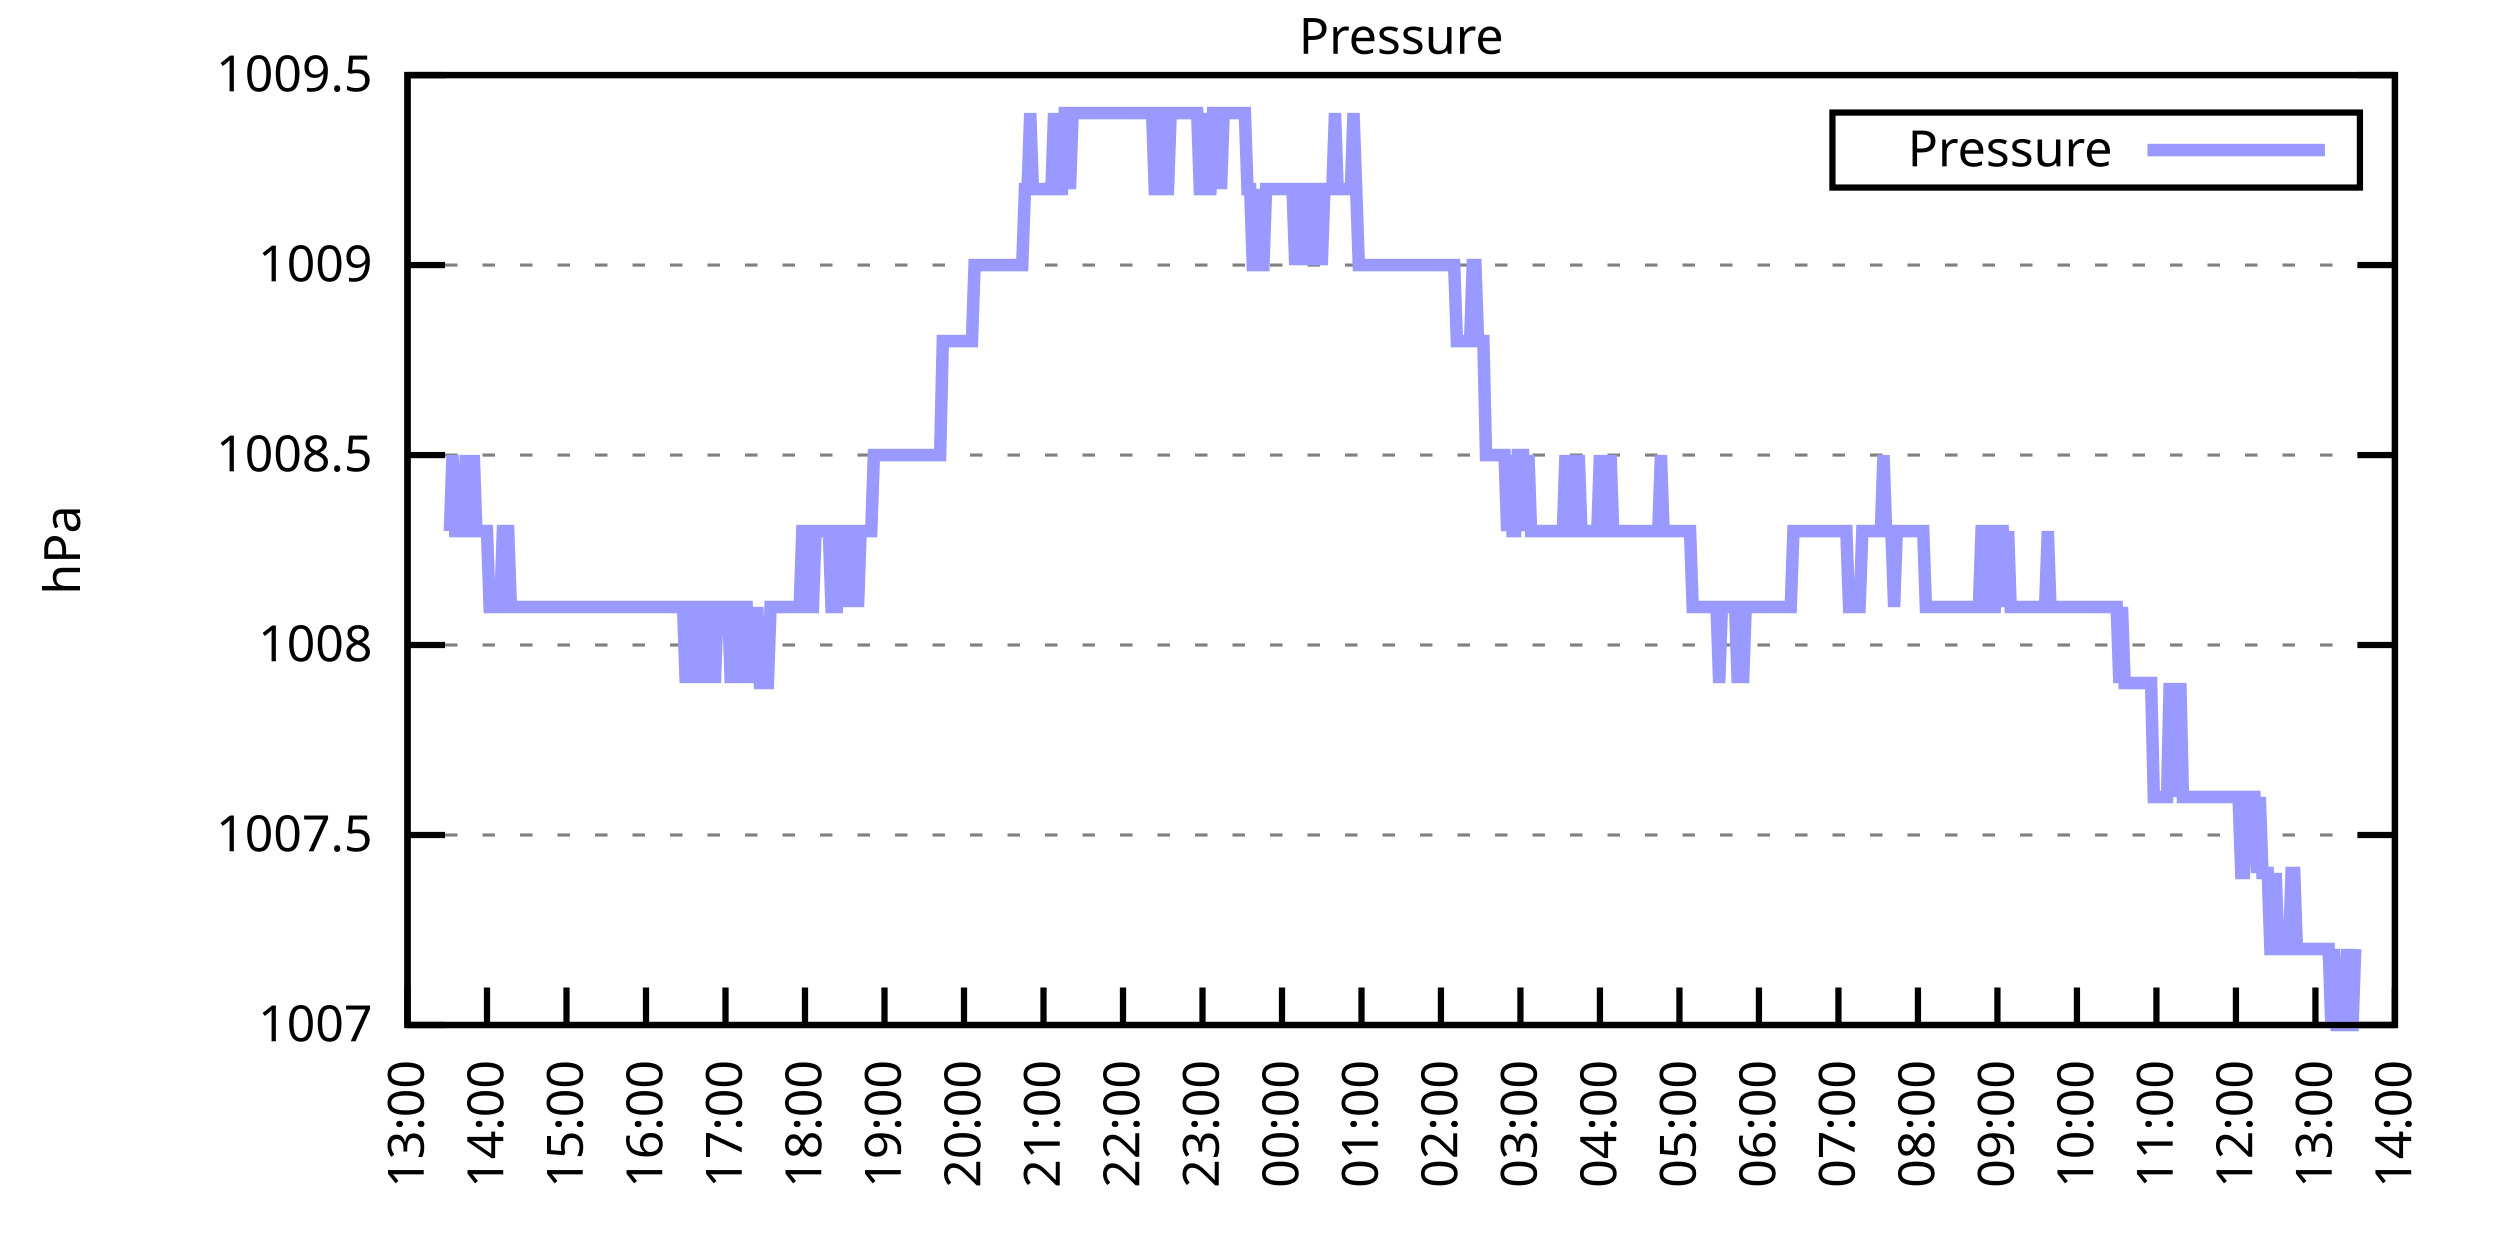
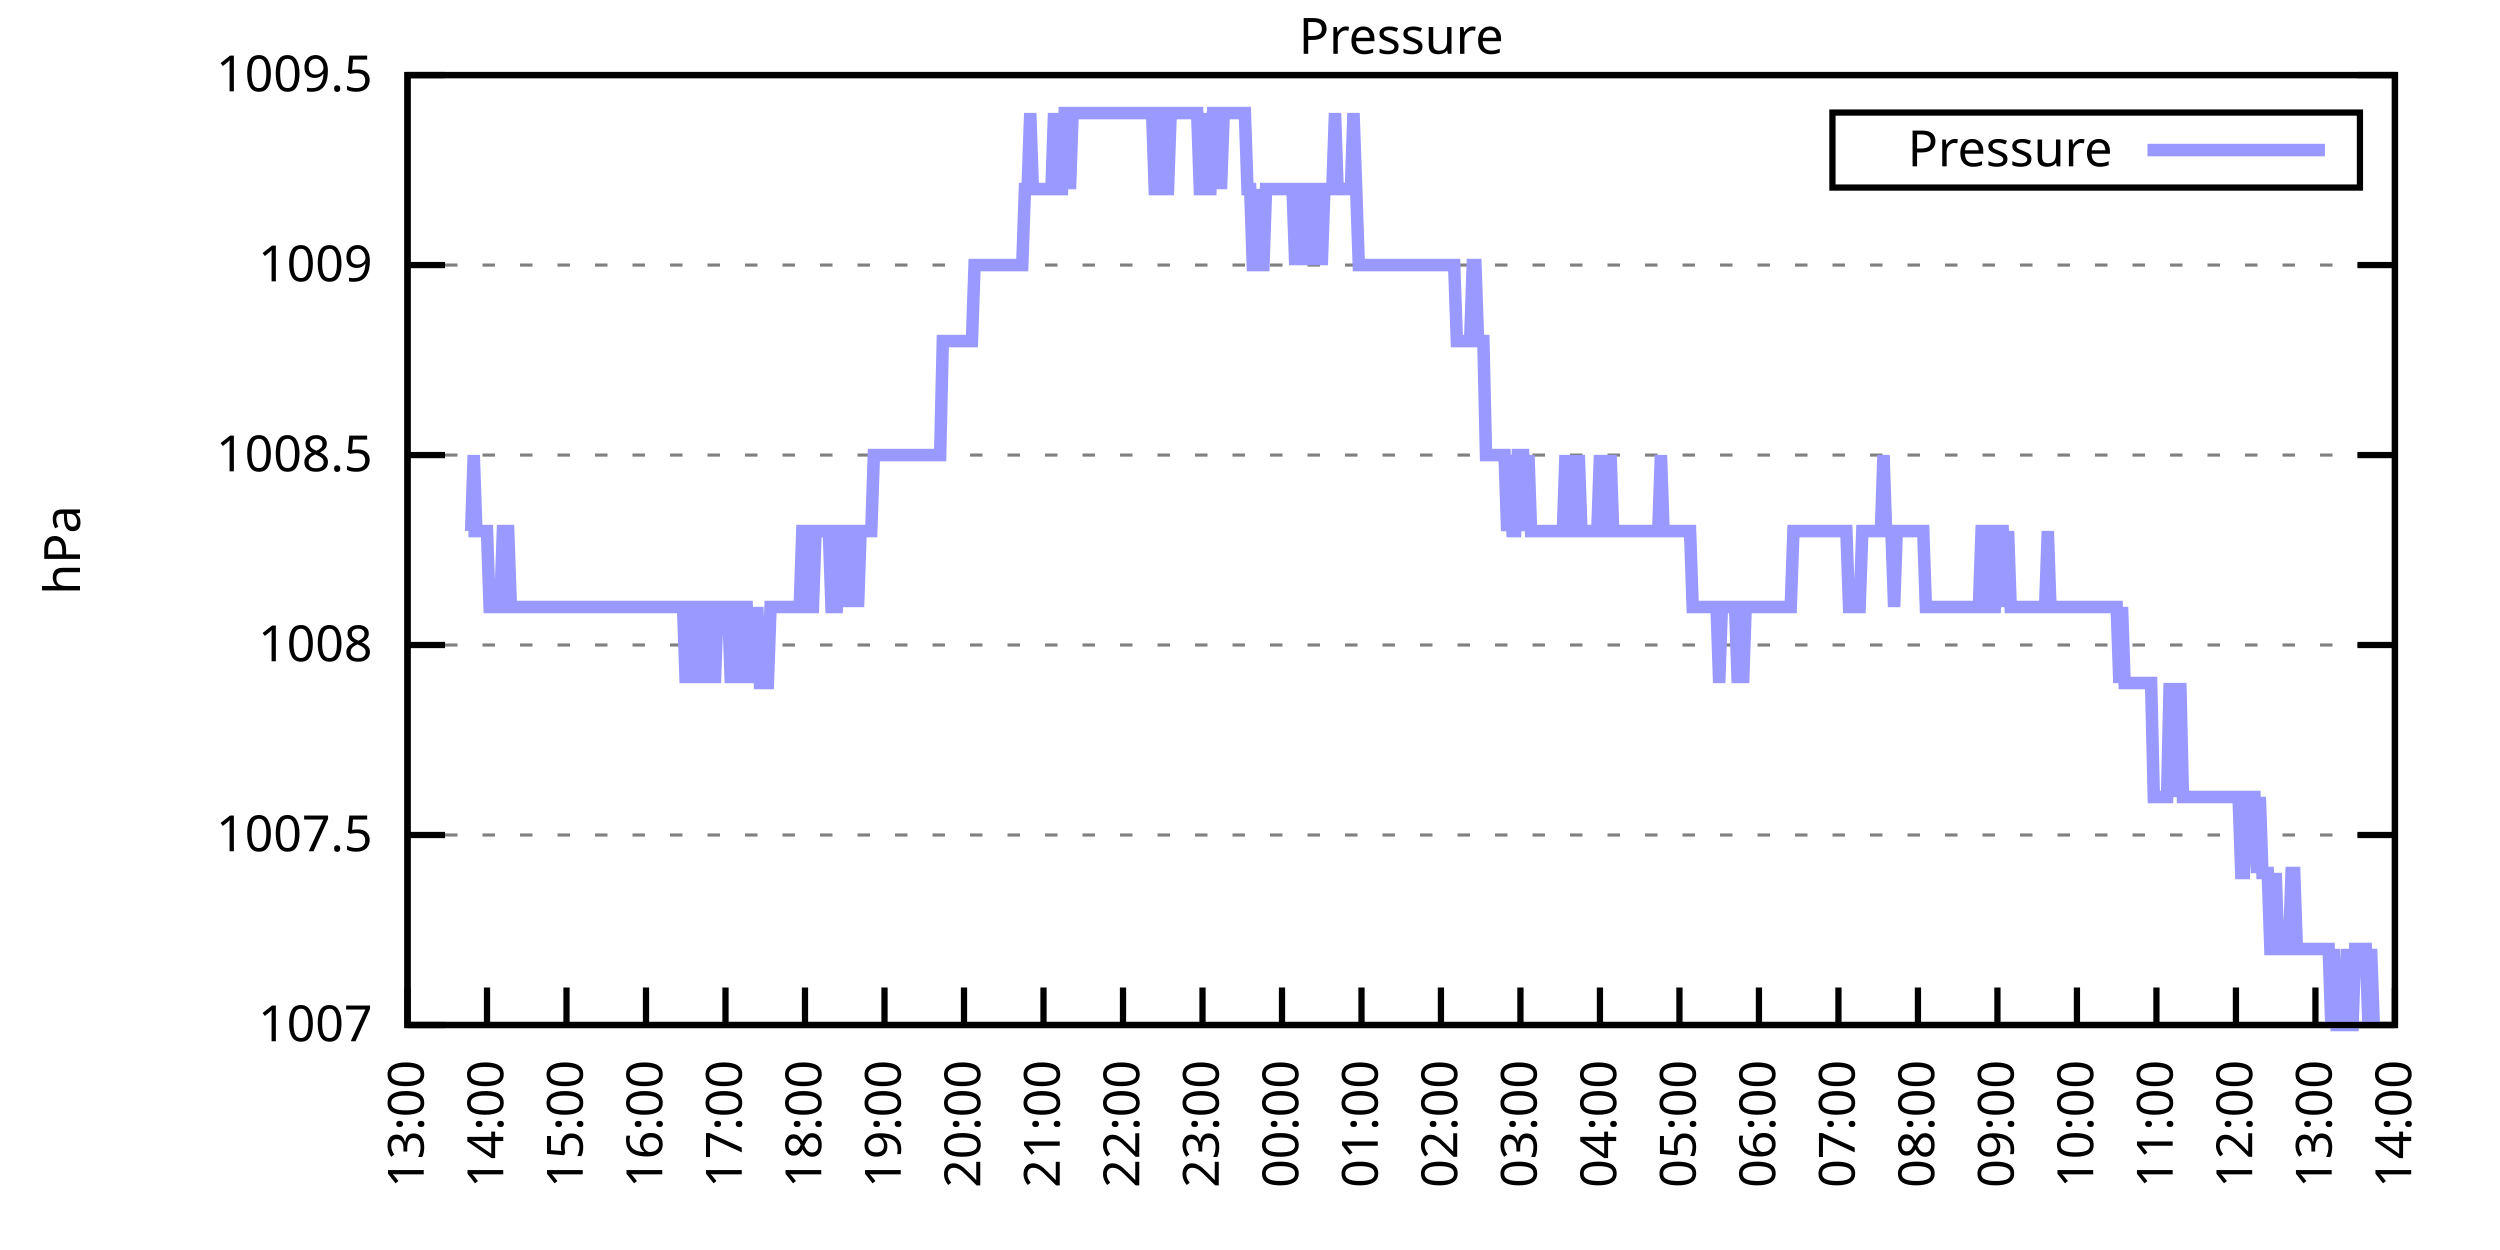
<svg xmlns="http://www.w3.org/2000/svg" xmlns:xlink="http://www.w3.org/1999/xlink" width="400" height="200" viewBox="0 0 400 200">
  <g id="gnuplot_canvas">
    <rect x="0" y="0" width="400" height="200" fill="none" />
    <defs>
      <circle id="gpDot" r="0.5" stroke-width="0.5" stroke="currentColor" />
      <path id="gpPt0" stroke-width="0.333" stroke="currentColor" d="M-1,0 h2 M0,-1 v2" />
      <path id="gpPt1" stroke-width="0.333" stroke="currentColor" d="M-1,-1 L1,1 M1,-1 L-1,1" />
      <path id="gpPt2" stroke-width="0.333" stroke="currentColor" d="M-1,0 L1,0 M0,-1 L0,1 M-1,-1 L1,1 M-1,1 L1,-1" />
      <rect id="gpPt3" stroke-width="0.333" stroke="currentColor" x="-1" y="-1" width="2" height="2" />
      <rect id="gpPt4" stroke-width="0.333" stroke="currentColor" fill="currentColor" x="-1" y="-1" width="2" height="2" />
      <circle id="gpPt5" stroke-width="0.333" stroke="currentColor" cx="0" cy="0" r="1" />
      <use xlink:href="#gpPt5" id="gpPt6" fill="currentColor" stroke="none" />
      <path id="gpPt7" stroke-width="0.333" stroke="currentColor" d="M0,-1.33 L-1.33,0.67 L1.33,0.67 z" />
      <use xlink:href="#gpPt7" id="gpPt8" fill="currentColor" stroke="none" />
      <use xlink:href="#gpPt7" id="gpPt9" stroke="currentColor" transform="rotate(180)" />
      <use xlink:href="#gpPt9" id="gpPt10" fill="currentColor" stroke="none" />
      <use xlink:href="#gpPt3" id="gpPt11" stroke="currentColor" transform="rotate(45)" />
      <use xlink:href="#gpPt11" id="gpPt12" fill="currentColor" stroke="none" />
      <path id="gpPt13" stroke-width="0.333" stroke="currentColor" d="M0,1.330 L1.265,0.411 L0.782,-1.067 L-0.782,-1.076 L-1.265,0.411 z" />
      <use xlink:href="#gpPt13" id="gpPt14" fill="currentColor" stroke="none" />
      <filter id="textbox" filterUnits="objectBoundingBox" x="0" y="0" height="1" width="1">
        <feFlood flood-color="white" flood-opacity="1" result="bgnd" />
        <feComposite in="SourceGraphic" in2="bgnd" operator="atop" />
      </filter>
      <filter id="greybox" filterUnits="objectBoundingBox" x="0" y="0" height="1" width="1">
        <feFlood flood-color="lightgrey" flood-opacity="1" result="grey" />
        <feComposite in="SourceGraphic" in2="grey" operator="atop" />
      </filter>
    </defs>
    <g fill="none" color="white" stroke="currentColor" stroke-width="1.00" stroke-linecap="butt" stroke-linejoin="miter">
</g>
    <g fill="none" color="black" stroke="currentColor" stroke-width="1.00" stroke-linecap="butt" stroke-linejoin="miter">
      <g stroke="none" shape-rendering="crispEdges">
        <polygon fill="rgb(255, 255, 255)" points="65.20,164.00 383.18,164.00 383.18,12.02 65.20,12.02 " />
      </g>
    </g>
    <g fill="none" color="black" stroke="currentColor" stroke-width="1.00" stroke-linecap="butt" stroke-linejoin="miter">
</g>
    <g fill="none" color="black" stroke="black" stroke-width="0.50" stroke-linecap="butt" stroke-linejoin="miter">
</g>
    <g fill="none" color="gray" stroke="currentColor" stroke-width="0.50" stroke-linecap="butt" stroke-linejoin="miter">
      <path stroke="gray" stroke-dasharray="2,4" class="gridline" d="M65.20,164.00 L383.19,164.00  " />
    </g>
    <g fill="none" color="gray" stroke="gray" stroke-width="1.00" stroke-linecap="butt" stroke-linejoin="miter">
</g>
    <g fill="none" color="black" stroke="currentColor" stroke-width="1.00" stroke-linecap="butt" stroke-linejoin="miter">
      <path stroke="black" d="M65.20,164.00 L71.20,164.00 M383.19,164.00 L377.19,164.00  " />
      <g transform="translate(59.60,166.60)" stroke="none" fill="black" font-family="Sans" font-size="8.00" text-anchor="end">
        <text>
          <tspan font-family="Sans"> 1007</tspan>
        </text>
      </g>
    </g>
    <g fill="none" color="black" stroke="currentColor" stroke-width="1.00" stroke-linecap="butt" stroke-linejoin="miter">
</g>
    <g fill="none" color="black" stroke="black" stroke-width="0.50" stroke-linecap="butt" stroke-linejoin="miter">
</g>
    <g fill="none" color="gray" stroke="currentColor" stroke-width="0.50" stroke-linecap="butt" stroke-linejoin="miter">
      <path stroke="gray" stroke-dasharray="2,4" class="gridline" d="M65.20,133.60 L383.19,133.60  " />
    </g>
    <g fill="none" color="gray" stroke="gray" stroke-width="1.00" stroke-linecap="butt" stroke-linejoin="miter">
</g>
    <g fill="none" color="black" stroke="currentColor" stroke-width="1.00" stroke-linecap="butt" stroke-linejoin="miter">
      <path stroke="black" d="M65.20,133.60 L71.20,133.60 M383.19,133.60 L377.19,133.60  " />
      <g transform="translate(59.60,136.20)" stroke="none" fill="black" font-family="Sans" font-size="8.00" text-anchor="end">
        <text>
          <tspan font-family="Sans"> 1007.5</tspan>
        </text>
      </g>
    </g>
    <g fill="none" color="black" stroke="currentColor" stroke-width="1.00" stroke-linecap="butt" stroke-linejoin="miter">
</g>
    <g fill="none" color="black" stroke="black" stroke-width="0.50" stroke-linecap="butt" stroke-linejoin="miter">
</g>
    <g fill="none" color="gray" stroke="currentColor" stroke-width="0.50" stroke-linecap="butt" stroke-linejoin="miter">
      <path stroke="gray" stroke-dasharray="2,4" class="gridline" d="M65.20,103.20 L383.19,103.20  " />
    </g>
    <g fill="none" color="gray" stroke="gray" stroke-width="1.00" stroke-linecap="butt" stroke-linejoin="miter">
</g>
    <g fill="none" color="black" stroke="currentColor" stroke-width="1.00" stroke-linecap="butt" stroke-linejoin="miter">
      <path stroke="black" d="M65.20,103.20 L71.20,103.20 M383.19,103.20 L377.19,103.20  " />
      <g transform="translate(59.60,105.80)" stroke="none" fill="black" font-family="Sans" font-size="8.00" text-anchor="end">
        <text>
          <tspan font-family="Sans"> 1008</tspan>
        </text>
      </g>
    </g>
    <g fill="none" color="black" stroke="currentColor" stroke-width="1.00" stroke-linecap="butt" stroke-linejoin="miter">
</g>
    <g fill="none" color="black" stroke="black" stroke-width="0.50" stroke-linecap="butt" stroke-linejoin="miter">
</g>
    <g fill="none" color="gray" stroke="currentColor" stroke-width="0.50" stroke-linecap="butt" stroke-linejoin="miter">
      <path stroke="gray" stroke-dasharray="2,4" class="gridline" d="M65.20,72.81 L383.19,72.81  " />
    </g>
    <g fill="none" color="gray" stroke="gray" stroke-width="1.00" stroke-linecap="butt" stroke-linejoin="miter">
</g>
    <g fill="none" color="black" stroke="currentColor" stroke-width="1.00" stroke-linecap="butt" stroke-linejoin="miter">
      <path stroke="black" d="M65.20,72.81 L71.20,72.81 M383.19,72.81 L377.19,72.81  " />
      <g transform="translate(59.60,75.41)" stroke="none" fill="black" font-family="Sans" font-size="8.00" text-anchor="end">
        <text>
          <tspan font-family="Sans"> 1008.5</tspan>
        </text>
      </g>
    </g>
    <g fill="none" color="black" stroke="currentColor" stroke-width="1.00" stroke-linecap="butt" stroke-linejoin="miter">
</g>
    <g fill="none" color="black" stroke="black" stroke-width="0.50" stroke-linecap="butt" stroke-linejoin="miter">
</g>
    <g fill="none" color="gray" stroke="currentColor" stroke-width="0.50" stroke-linecap="butt" stroke-linejoin="miter">
      <path stroke="gray" stroke-dasharray="2,4" class="gridline" d="M65.20,42.41 L383.19,42.41  " />
    </g>
    <g fill="none" color="gray" stroke="gray" stroke-width="1.00" stroke-linecap="butt" stroke-linejoin="miter">
</g>
    <g fill="none" color="black" stroke="currentColor" stroke-width="1.00" stroke-linecap="butt" stroke-linejoin="miter">
      <path stroke="black" d="M65.20,42.41 L71.20,42.41 M383.19,42.41 L377.19,42.41  " />
      <g transform="translate(59.60,45.01)" stroke="none" fill="black" font-family="Sans" font-size="8.00" text-anchor="end">
        <text>
          <tspan font-family="Sans"> 1009</tspan>
        </text>
      </g>
    </g>
    <g fill="none" color="black" stroke="currentColor" stroke-width="1.00" stroke-linecap="butt" stroke-linejoin="miter">
</g>
    <g fill="none" color="black" stroke="black" stroke-width="0.50" stroke-linecap="butt" stroke-linejoin="miter">
</g>
    <g fill="none" color="gray" stroke="currentColor" stroke-width="0.50" stroke-linecap="butt" stroke-linejoin="miter">
      <path stroke="gray" stroke-dasharray="2,4" class="gridline" d="M65.20,12.01 L383.19,12.01  " />
    </g>
    <g fill="none" color="gray" stroke="gray" stroke-width="1.00" stroke-linecap="butt" stroke-linejoin="miter">
</g>
    <g fill="none" color="black" stroke="currentColor" stroke-width="1.00" stroke-linecap="butt" stroke-linejoin="miter">
      <path stroke="black" d="M65.20,12.01 L71.20,12.01 M383.19,12.01 L377.19,12.01  " />
      <g transform="translate(59.60,14.61)" stroke="none" fill="black" font-family="Sans" font-size="8.00" text-anchor="end">
        <text>
          <tspan font-family="Sans"> 1009.5</tspan>
        </text>
      </g>
    </g>
    <g fill="none" color="black" stroke="currentColor" stroke-width="1.00" stroke-linecap="butt" stroke-linejoin="miter">
      <path stroke="black" d="M65.20,164.00 L65.20,158.00  " />
      <g transform="translate(67.80,169.60) rotate(270.00)" stroke="none" fill="black" font-family="Sans" font-size="8.00" text-anchor="end">
        <text>
          <tspan font-family="Sans">13:00</tspan>
        </text>
      </g>
    </g>
    <g fill="none" color="black" stroke="currentColor" stroke-width="1.00" stroke-linecap="butt" stroke-linejoin="miter">
      <path stroke="black" d="M77.92,164.00 L77.92,158.00  " />
      <g transform="translate(80.52,169.60) rotate(270.00)" stroke="none" fill="black" font-family="Sans" font-size="8.00" text-anchor="end">
        <text>
          <tspan font-family="Sans">14:00</tspan>
        </text>
      </g>
    </g>
    <g fill="none" color="black" stroke="currentColor" stroke-width="1.00" stroke-linecap="butt" stroke-linejoin="miter">
      <path stroke="black" d="M90.64,164.00 L90.64,158.00  " />
      <g transform="translate(93.24,169.60) rotate(270.00)" stroke="none" fill="black" font-family="Sans" font-size="8.00" text-anchor="end">
        <text>
          <tspan font-family="Sans">15:00</tspan>
        </text>
      </g>
    </g>
    <g fill="none" color="black" stroke="currentColor" stroke-width="1.00" stroke-linecap="butt" stroke-linejoin="miter">
      <path stroke="black" d="M103.36,164.00 L103.36,158.00  " />
      <g transform="translate(105.96,169.60) rotate(270.00)" stroke="none" fill="black" font-family="Sans" font-size="8.00" text-anchor="end">
        <text>
          <tspan font-family="Sans">16:00</tspan>
        </text>
      </g>
    </g>
    <g fill="none" color="black" stroke="currentColor" stroke-width="1.00" stroke-linecap="butt" stroke-linejoin="miter">
      <path stroke="black" d="M116.08,164.00 L116.08,158.00  " />
      <g transform="translate(118.68,169.60) rotate(270.00)" stroke="none" fill="black" font-family="Sans" font-size="8.00" text-anchor="end">
        <text>
          <tspan font-family="Sans">17:00</tspan>
        </text>
      </g>
    </g>
    <g fill="none" color="black" stroke="currentColor" stroke-width="1.00" stroke-linecap="butt" stroke-linejoin="miter">
      <path stroke="black" d="M128.80,164.00 L128.80,158.00  " />
      <g transform="translate(131.40,169.60) rotate(270.00)" stroke="none" fill="black" font-family="Sans" font-size="8.00" text-anchor="end">
        <text>
          <tspan font-family="Sans">18:00</tspan>
        </text>
      </g>
    </g>
    <g fill="none" color="black" stroke="currentColor" stroke-width="1.00" stroke-linecap="butt" stroke-linejoin="miter">
      <path stroke="black" d="M141.52,164.00 L141.52,158.00  " />
      <g transform="translate(144.12,169.60) rotate(270.00)" stroke="none" fill="black" font-family="Sans" font-size="8.00" text-anchor="end">
        <text>
          <tspan font-family="Sans">19:00</tspan>
        </text>
      </g>
    </g>
    <g fill="none" color="black" stroke="currentColor" stroke-width="1.00" stroke-linecap="butt" stroke-linejoin="miter">
      <path stroke="black" d="M154.24,164.00 L154.24,158.00  " />
      <g transform="translate(156.84,169.60) rotate(270.00)" stroke="none" fill="black" font-family="Sans" font-size="8.00" text-anchor="end">
        <text>
          <tspan font-family="Sans">20:00</tspan>
        </text>
      </g>
    </g>
    <g fill="none" color="black" stroke="currentColor" stroke-width="1.00" stroke-linecap="butt" stroke-linejoin="miter">
      <path stroke="black" d="M166.96,164.00 L166.96,158.00  " />
      <g transform="translate(169.56,169.60) rotate(270.00)" stroke="none" fill="black" font-family="Sans" font-size="8.00" text-anchor="end">
        <text>
          <tspan font-family="Sans">21:00</tspan>
        </text>
      </g>
    </g>
    <g fill="none" color="black" stroke="currentColor" stroke-width="1.00" stroke-linecap="butt" stroke-linejoin="miter">
      <path stroke="black" d="M179.68,164.00 L179.68,158.00  " />
      <g transform="translate(182.28,169.60) rotate(270.00)" stroke="none" fill="black" font-family="Sans" font-size="8.00" text-anchor="end">
        <text>
          <tspan font-family="Sans">22:00</tspan>
        </text>
      </g>
    </g>
    <g fill="none" color="black" stroke="currentColor" stroke-width="1.00" stroke-linecap="butt" stroke-linejoin="miter">
      <path stroke="black" d="M192.40,164.00 L192.40,158.00  " />
      <g transform="translate(195.00,169.60) rotate(270.00)" stroke="none" fill="black" font-family="Sans" font-size="8.00" text-anchor="end">
        <text>
          <tspan font-family="Sans">23:00</tspan>
        </text>
      </g>
    </g>
    <g fill="none" color="black" stroke="currentColor" stroke-width="1.00" stroke-linecap="butt" stroke-linejoin="miter">
      <path stroke="black" d="M205.12,164.00 L205.12,158.00  " />
      <g transform="translate(207.72,169.60) rotate(270.00)" stroke="none" fill="black" font-family="Sans" font-size="8.00" text-anchor="end">
        <text>
          <tspan font-family="Sans">00:00</tspan>
        </text>
      </g>
    </g>
    <g fill="none" color="black" stroke="currentColor" stroke-width="1.00" stroke-linecap="butt" stroke-linejoin="miter">
      <path stroke="black" d="M217.84,164.00 L217.84,158.00  " />
      <g transform="translate(220.44,169.60) rotate(270.00)" stroke="none" fill="black" font-family="Sans" font-size="8.00" text-anchor="end">
        <text>
          <tspan font-family="Sans">01:00</tspan>
        </text>
      </g>
    </g>
    <g fill="none" color="black" stroke="currentColor" stroke-width="1.00" stroke-linecap="butt" stroke-linejoin="miter">
      <path stroke="black" d="M230.55,164.00 L230.55,158.00  " />
      <g transform="translate(233.15,169.60) rotate(270.00)" stroke="none" fill="black" font-family="Sans" font-size="8.00" text-anchor="end">
        <text>
          <tspan font-family="Sans">02:00</tspan>
        </text>
      </g>
    </g>
    <g fill="none" color="black" stroke="currentColor" stroke-width="1.00" stroke-linecap="butt" stroke-linejoin="miter">
      <path stroke="black" d="M243.27,164.00 L243.27,158.00  " />
      <g transform="translate(245.87,169.60) rotate(270.00)" stroke="none" fill="black" font-family="Sans" font-size="8.00" text-anchor="end">
        <text>
          <tspan font-family="Sans">03:00</tspan>
        </text>
      </g>
    </g>
    <g fill="none" color="black" stroke="currentColor" stroke-width="1.00" stroke-linecap="butt" stroke-linejoin="miter">
      <path stroke="black" d="M255.99,164.00 L255.99,158.00  " />
      <g transform="translate(258.59,169.60) rotate(270.00)" stroke="none" fill="black" font-family="Sans" font-size="8.00" text-anchor="end">
        <text>
          <tspan font-family="Sans">04:00</tspan>
        </text>
      </g>
    </g>
    <g fill="none" color="black" stroke="currentColor" stroke-width="1.00" stroke-linecap="butt" stroke-linejoin="miter">
      <path stroke="black" d="M268.71,164.00 L268.71,158.00  " />
      <g transform="translate(271.31,169.60) rotate(270.00)" stroke="none" fill="black" font-family="Sans" font-size="8.00" text-anchor="end">
        <text>
          <tspan font-family="Sans">05:00</tspan>
        </text>
      </g>
    </g>
    <g fill="none" color="black" stroke="currentColor" stroke-width="1.00" stroke-linecap="butt" stroke-linejoin="miter">
      <path stroke="black" d="M281.43,164.00 L281.43,158.00  " />
      <g transform="translate(284.03,169.60) rotate(270.00)" stroke="none" fill="black" font-family="Sans" font-size="8.00" text-anchor="end">
        <text>
          <tspan font-family="Sans">06:00</tspan>
        </text>
      </g>
    </g>
    <g fill="none" color="black" stroke="currentColor" stroke-width="1.00" stroke-linecap="butt" stroke-linejoin="miter">
      <path stroke="black" d="M294.15,164.00 L294.15,158.00  " />
      <g transform="translate(296.75,169.60) rotate(270.00)" stroke="none" fill="black" font-family="Sans" font-size="8.00" text-anchor="end">
        <text>
          <tspan font-family="Sans">07:00</tspan>
        </text>
      </g>
    </g>
    <g fill="none" color="black" stroke="currentColor" stroke-width="1.00" stroke-linecap="butt" stroke-linejoin="miter">
      <path stroke="black" d="M306.87,164.00 L306.87,158.00  " />
      <g transform="translate(309.47,169.60) rotate(270.00)" stroke="none" fill="black" font-family="Sans" font-size="8.00" text-anchor="end">
        <text>
          <tspan font-family="Sans">08:00</tspan>
        </text>
      </g>
    </g>
    <g fill="none" color="black" stroke="currentColor" stroke-width="1.00" stroke-linecap="butt" stroke-linejoin="miter">
      <path stroke="black" d="M319.59,164.00 L319.59,158.00  " />
      <g transform="translate(322.19,169.60) rotate(270.00)" stroke="none" fill="black" font-family="Sans" font-size="8.00" text-anchor="end">
        <text>
          <tspan font-family="Sans">09:00</tspan>
        </text>
      </g>
    </g>
    <g fill="none" color="black" stroke="currentColor" stroke-width="1.00" stroke-linecap="butt" stroke-linejoin="miter">
      <path stroke="black" d="M332.31,164.00 L332.31,158.00  " />
      <g transform="translate(334.91,169.60) rotate(270.00)" stroke="none" fill="black" font-family="Sans" font-size="8.00" text-anchor="end">
        <text>
          <tspan font-family="Sans">10:00</tspan>
        </text>
      </g>
    </g>
    <g fill="none" color="black" stroke="currentColor" stroke-width="1.00" stroke-linecap="butt" stroke-linejoin="miter">
      <path stroke="black" d="M345.03,164.00 L345.03,158.00  " />
      <g transform="translate(347.63,169.60) rotate(270.00)" stroke="none" fill="black" font-family="Sans" font-size="8.00" text-anchor="end">
        <text>
          <tspan font-family="Sans">11:00</tspan>
        </text>
      </g>
    </g>
    <g fill="none" color="black" stroke="currentColor" stroke-width="1.00" stroke-linecap="butt" stroke-linejoin="miter">
      <path stroke="black" d="M357.75,164.00 L357.75,158.00  " />
      <g transform="translate(360.35,169.60) rotate(270.00)" stroke="none" fill="black" font-family="Sans" font-size="8.00" text-anchor="end">
        <text>
          <tspan font-family="Sans">12:00</tspan>
        </text>
      </g>
    </g>
    <g fill="none" color="black" stroke="currentColor" stroke-width="1.00" stroke-linecap="butt" stroke-linejoin="miter">
      <path stroke="black" d="M370.47,164.00 L370.47,158.00  " />
      <g transform="translate(373.07,169.60) rotate(270.00)" stroke="none" fill="black" font-family="Sans" font-size="8.00" text-anchor="end">
        <text>
          <tspan font-family="Sans">13:00</tspan>
        </text>
      </g>
    </g>
    <g fill="none" color="black" stroke="currentColor" stroke-width="1.00" stroke-linecap="butt" stroke-linejoin="miter">
      <path stroke="black" d="M383.19,164.00 L383.19,158.00  " />
      <g transform="translate(385.79,169.60) rotate(270.00)" stroke="none" fill="black" font-family="Sans" font-size="8.00" text-anchor="end">
        <text>
          <tspan font-family="Sans">14:00</tspan>
        </text>
      </g>
    </g>
    <g fill="none" color="black" stroke="currentColor" stroke-width="1.00" stroke-linecap="butt" stroke-linejoin="miter">
</g>
    <g fill="none" color="black" stroke="currentColor" stroke-width="1.00" stroke-linecap="butt" stroke-linejoin="miter">
      <path stroke="black" d="M65.20,12.01 L65.20,164.00 L383.19,164.00 L383.19,12.01 L65.20,12.01 Z  " />
    </g>
    <g fill="none" color="black" stroke="currentColor" stroke-width="1.00" stroke-linecap="butt" stroke-linejoin="miter">
</g>
    <g fill="none" color="black" stroke="currentColor" stroke-width="1.00" stroke-linecap="butt" stroke-linejoin="miter">
      <path stroke="black" d="M293.19,30.01 L293.19,18.01 L377.59,18.01 L377.59,30.01 L293.19,30.01 Z  " />
    </g>
    <g id="Pressure_plot_1">
      <g fill="none" color="white" stroke="black" stroke-width="2.00" stroke-linecap="butt" stroke-linejoin="miter">
</g>
      <g fill="none" color="black" stroke="currentColor" stroke-width="2.00" stroke-linecap="butt" stroke-linejoin="miter">
        <g transform="translate(337.99,26.61)" stroke="none" fill="black" font-family="Sans" font-size="8.00" text-anchor="end">
          <text>
            <tspan font-family="Sans">Pressure</tspan>
          </text>
        </g>
      </g>
      <g fill="none" color="black" stroke="currentColor" stroke-width="2.00" stroke-linecap="butt" stroke-linejoin="miter">
-         <path stroke="rgb(153, 153, 255)" d="M343.59,24.01 L371.99,24.01 M71.98,84.97 L72.41,72.81 L72.83,84.97 L73.26,84.97 L73.68,84.97 L74.10,84.97   L74.53,72.81 L74.95,84.97 L75.38,84.97 L75.80,72.81 L76.22,84.97 L76.65,84.97 L77.07,84.97 L77.50,84.97   L77.92,84.97 L78.34,97.12 L78.77,97.12 L79.19,97.12 L79.62,97.12 L80.04,97.12 L80.46,84.97 L80.89,84.97   L81.31,84.97 L81.74,97.12 L82.16,97.12 L82.58,97.12 L83.01,97.12 L83.43,97.12 L83.86,97.12 L84.28,97.12   L84.70,97.12 L85.13,97.12 L85.55,97.12 L85.98,97.12 L86.40,97.12 L86.82,97.12 L87.25,97.12 L87.67,97.12   L88.10,97.12 L88.52,97.12 L88.94,97.12 L89.37,97.12 L89.79,97.12 L90.22,97.12 L90.64,97.12 L91.06,97.12   L91.49,97.12 L91.91,97.12 L92.34,97.12 L92.76,97.12 L93.18,97.12 L93.61,97.12 L94.03,97.12 L94.46,97.12   L94.88,97.12 L95.30,97.12 L95.73,97.12 L96.15,97.12 L96.58,97.12 L97.00,97.12 L97.42,97.12 L97.85,97.12   L98.27,97.12 L98.69,97.12 L99.12,97.12 L99.54,97.12 L99.97,97.12 L100.39,97.12 L100.81,97.12 L101.24,97.12   L101.66,97.12 L102.09,97.12 L102.51,97.12 L102.93,97.12 L103.36,97.12 L103.78,97.12 L104.21,97.12 L104.63,97.12   L105.05,97.12 L105.48,97.12 L105.90,97.12 L106.33,97.12 L106.75,97.12 L107.17,97.12 L107.60,97.12 L108.02,97.12   L108.45,97.12 L108.87,97.12 L109.29,97.12 L109.72,109.28 L110.14,97.12 L110.57,97.12 L110.99,97.12 L111.41,109.28   L111.84,97.12 L112.26,97.12 L112.69,97.12 L113.11,109.28 L113.53,97.12 L113.96,97.12 L114.38,109.28 L114.81,97.12   L115.23,97.12 L115.65,97.12 L116.08,97.12 L116.50,97.12 L116.93,109.28 L117.35,97.12 L117.77,97.12 L118.20,109.28   L118.62,97.12 L119.05,97.12 L119.47,97.12 L119.89,109.28 L120.32,97.12 L120.74,109.28 L121.17,97.12 L121.59,109.28   L122.01,109.28 L122.44,109.28 L122.86,109.28 L123.29,97.12 L123.71,97.12 L124.13,97.12 L124.56,97.12 L124.98,97.12   L125.41,97.12 L125.83,97.12 L126.25,97.12 L126.68,97.12 L127.10,97.12 L127.53,97.12 L127.95,97.12 L128.37,84.97   L128.80,84.97 L129.22,97.12 L129.65,97.12 L130.07,97.12 L130.49,84.97 L130.92,84.97 L131.34,84.97 L131.77,84.97   L132.19,84.97 L132.61,84.97 L133.04,97.12 L133.46,97.12 L133.89,97.12 L134.31,84.97 L134.73,84.97 L135.16,97.12   L135.58,84.97 L136.01,97.12 L136.43,84.97 L136.85,84.97 L137.28,97.12 L137.70,84.97 L138.13,84.97 L138.55,84.97   L138.97,84.97 L139.40,84.97 L139.82,72.81 L140.25,72.81 L140.67,72.81 L141.09,72.81 L141.52,72.81 L141.94,72.81   L142.37,72.81 L142.79,72.81 L143.21,72.81 L143.64,72.81 L144.06,72.81 L144.49,72.81 L144.91,72.81 L145.33,72.81   L145.76,72.81 L146.18,72.81 L146.61,72.81 L147.03,72.81 L147.45,72.81 L147.88,72.81 L148.30,72.81 L148.73,72.81   L149.15,72.81 L149.57,72.81 L150.00,72.81 L150.42,72.81 L150.85,54.57 L151.27,54.57 L151.69,54.57 L152.12,54.57   L152.54,54.57 L152.97,54.57 L153.39,54.57 L153.81,54.57 L154.24,54.57 L154.66,54.57 L155.09,54.57 L155.51,54.57   L155.93,42.41 L156.36,42.41 L156.78,42.41 L157.21,42.41 L157.63,42.41 L158.05,42.41 L158.48,42.41 L158.90,42.41   L159.33,42.41 L159.75,42.41 L160.17,42.41 L160.60,42.41 L161.02,42.41 L161.44,42.41 L161.87,42.41 L162.29,42.41   L162.72,42.41 L163.14,42.41 L163.56,42.41 L163.99,30.25 L164.41,30.25 L164.84,18.09 L165.26,30.25 L165.68,30.25   L166.11,30.25 L166.53,30.25 L166.96,30.25 L167.38,30.25 L167.80,30.25 L168.23,30.25 L168.65,18.09 L169.08,30.25   L169.50,30.25 L169.92,30.25 L170.35,18.09 L170.77,18.09 L171.20,30.25 L171.62,18.09 L172.04,18.09 L172.47,18.09   L172.89,18.09 L173.32,18.09 L173.74,18.09 L174.16,18.09 L174.59,18.09 L175.01,18.09 L175.44,18.09 L175.86,18.09   L176.28,18.09 L176.71,18.09 L177.13,18.09 L177.56,18.09 L177.98,18.09 L178.40,18.09 L178.83,18.09 L179.25,18.09   L179.68,18.09 L180.10,18.09 L180.52,18.09 L180.95,18.09 L181.37,18.09 L181.80,18.09 L182.22,18.09 L182.64,18.09   L183.07,18.09 L183.49,18.09 L183.92,18.09 L184.34,18.09 L184.76,30.25 L185.19,30.25 L185.61,18.09 L186.04,18.09   L186.46,30.25 L186.88,30.25 L187.31,18.09 L187.73,18.09 L188.16,18.09 L188.58,18.09 L189.00,18.09 L189.43,18.09   L189.85,18.09 L190.28,18.09 L190.70,18.09 L191.12,18.09 L191.55,18.09 L191.97,30.25 L192.40,30.25 L192.82,18.09   L193.24,30.25 L193.67,30.25 L194.09,18.09 L194.52,18.09 L194.94,18.09 L195.36,30.25 L195.79,18.09 L196.21,18.09   L196.64,18.09 L197.06,18.09 L197.48,18.09 L197.91,18.09 L198.33,18.09 L198.76,18.09 L199.18,18.09 L199.60,30.25   L200.03,30.25 L200.45,42.41 L200.88,42.41 L201.30,30.25 L201.72,42.41 L202.15,42.41 L202.57,30.25 L203.00,30.25   L203.42,30.25 L203.84,30.25 L204.27,30.25 L204.69,30.25 L205.12,30.25 L205.54,30.25 L205.96,30.25 L206.39,30.25   L206.81,30.25 L207.24,42.41 L207.66,30.25 L208.08,30.25 L208.51,42.41 L208.93,30.25 L209.36,30.25 L209.78,42.41   L210.20,30.25 L210.63,30.25 L211.05,30.25 L211.48,42.41 L211.90,30.25 L212.32,30.25 L212.75,30.25 L213.17,30.25   L213.60,18.09 L214.02,30.25 L214.44,30.25 L214.87,30.25 L215.29,30.25 L215.72,30.25 L216.14,30.25 L216.56,18.09   L216.99,30.25 L217.41,42.41 L217.84,42.41 L218.26,42.41 L218.68,42.41 L219.11,42.41 L219.53,42.41 L219.96,42.41   L220.38,42.41 L220.80,42.41 L221.23,42.41 L221.65,42.41 L222.08,42.41 L222.50,42.41 L222.92,42.41 L223.35,42.41   L223.77,42.41 L224.20,42.41 L224.62,42.41 L225.04,42.41 L225.47,42.41 L225.89,42.41 L226.31,42.41 L226.74,42.41   L227.16,42.41 L227.59,42.41 L228.01,42.41 L228.43,42.41 L228.86,42.41 L229.28,42.41 L229.71,42.41 L230.13,42.41   L230.55,42.41 L230.98,42.41 L231.40,42.41 L231.83,42.41 L232.25,42.41 L232.67,42.41 L233.10,54.57 L233.52,54.57   L233.95,54.57 L234.37,54.57 L234.79,54.57 L235.22,54.57 L235.64,42.41 L236.07,42.41 L236.49,54.57 L236.91,54.57   L237.34,54.57 L237.76,72.81 L238.19,72.81 L238.61,72.81 L239.03,72.81 L239.46,72.81 L239.88,72.81 L240.31,72.81   L240.73,72.81 L241.15,84.97 L241.58,72.81 L242.00,84.97 L242.43,84.97 L242.85,72.81 L243.27,72.81 L243.70,72.81   L244.12,84.97 L244.55,72.81 L244.97,84.97 L245.39,84.97 L245.82,84.97 L246.24,84.97 L246.67,84.97 L247.09,84.97   L247.51,84.97 L247.94,84.97 L248.36,84.97 L248.79,84.97 L249.21,84.97 L249.63,84.97 L250.06,84.97 L250.48,72.81   L250.91,84.97 L251.33,72.81 L251.75,84.97 L252.18,84.97 L252.60,72.81 L253.03,84.97 L253.45,84.97 L253.87,84.97   L254.30,84.97 L254.72,84.97 L255.15,84.97 L255.57,84.97 L255.99,72.81 L256.42,84.97 L256.84,84.97 L257.27,84.97   L257.69,72.81 L258.11,84.97 L258.54,84.97 L258.96,84.97 L259.39,84.97 L259.81,84.97 L260.23,84.97 L260.66,84.97   L261.08,84.97 L261.51,84.97 L261.93,84.97 L262.35,84.97 L262.78,84.97 L263.20,84.97 L263.63,84.97 L264.05,84.97   L264.47,84.97 L264.90,84.97 L265.32,84.97 L265.75,72.81 L266.17,84.97 L266.59,84.97 L267.02,84.97 L267.44,84.97   L267.87,84.97 L268.29,84.97 L268.71,84.97 L269.14,84.97 L269.56,84.97 L269.99,84.97 L270.41,84.97 L270.83,97.12   L271.26,97.12 L271.68,97.12 L272.11,97.12 L272.53,97.12 L272.95,97.12 L273.38,97.12 L273.80,97.12 L274.23,97.12   L274.65,97.12 L275.07,109.28 L275.50,97.12 L275.92,97.12 L276.35,97.12 L276.77,97.12 L277.19,97.12 L277.62,97.12   L278.04,109.28 L278.47,97.12 L278.89,109.28 L279.31,97.12 L279.74,97.12 L280.16,97.12 L280.59,97.12 L281.01,97.12   L281.43,97.12 L281.86,97.12 L282.28,97.12 L282.71,97.12 L283.13,97.12 L283.55,97.12 L283.98,97.12 L284.40,97.12   L284.83,97.12 L285.25,97.12 L285.67,97.12 L286.10,97.12 L286.52,97.12 L286.95,84.97 L287.37,84.97 L287.79,84.97   L288.22,84.97 L288.64,84.97 L289.06,84.97 L289.49,84.97 L289.91,84.97 L290.34,84.97 L290.76,84.97 L291.18,84.97   L291.61,84.97 L292.03,84.97 L292.46,84.97 L292.88,84.97 L293.30,84.97 L293.73,84.97 L294.15,84.97 L294.58,84.97   L295.00,84.97 L295.42,84.97 L295.85,97.12 L296.27,97.12 L296.70,97.12 L297.12,97.12 L297.54,97.12 L297.97,84.97   L298.39,84.97 L298.82,84.97 L299.24,84.97 L299.66,84.97 L300.09,84.97 L300.51,84.97 L300.94,84.97 L301.36,72.81   L301.78,84.97 L302.21,84.97 L302.63,84.97 L303.06,97.12 L303.48,84.97 L303.90,84.97 L304.33,84.97 L304.75,84.97   L305.18,84.97 L305.60,84.97 L306.02,84.97 L306.45,84.97 L306.87,84.97 L307.30,84.97 L307.72,84.97 L308.14,97.12   L308.57,97.12 L308.99,97.12 L309.42,97.12 L309.84,97.12 L310.26,97.12 L310.69,97.12 L311.11,97.12 L311.54,97.12   L311.96,97.12 L312.38,97.12 L312.81,97.12 L313.23,97.12 L313.66,97.12 L314.08,97.12 L314.50,97.12 L314.93,97.12   L315.35,97.12 L315.78,97.12 L316.20,97.12 L316.62,97.12 L317.05,84.97 L317.47,84.97 L317.90,84.97 L318.32,97.12   L318.74,97.12 L319.17,97.12 L319.59,84.97 L320.02,84.97 L320.44,84.97 L320.86,97.12 L321.29,84.97 L321.71,97.12   L322.14,97.12 L322.56,97.12 L322.98,97.12 L323.41,97.12 L323.83,97.12 L324.26,97.12 L324.68,97.12 L325.10,97.12   L325.53,97.12 L325.95,97.12 L326.38,97.12 L326.80,97.12 L327.22,97.12 L327.65,84.97 L328.07,97.12 L328.50,97.12   L328.92,97.12 L329.34,97.12 L329.77,97.12 L330.19,97.12 L330.62,97.12 L331.04,97.12 L331.46,97.12 L331.89,97.12   L332.31,97.12 L332.74,97.12 L333.16,97.12 L333.58,97.12 L334.01,97.12 L334.43,97.12 L334.86,97.12 L335.28,97.12   L335.70,97.12 L336.13,97.12 L336.55,97.12 L336.98,97.12 L337.40,97.12 L337.82,97.12 L338.25,97.12 L338.67,97.12   L339.10,109.28 L339.52,97.12 L339.94,109.28 L340.37,109.28 L340.79,109.28 L341.22,109.28 L341.64,109.28 L342.06,109.28   L342.49,109.28 L342.91,109.28 L343.34,109.28 L343.76,109.28 L344.18,109.28 L344.61,127.52 L345.03,127.52 L345.46,127.52   L345.88,127.52 L346.30,127.52 L346.73,127.52 L347.15,109.28 L347.58,127.52 L348.00,109.28 L348.42,127.52 L348.85,109.28   L349.27,127.52 L349.70,127.52 L350.12,127.52 L350.54,127.52 L350.97,127.52 L351.39,127.52 L351.81,127.52 L352.24,127.52   L352.66,127.52 L353.09,127.52 L353.51,127.52 L353.93,127.52 L354.36,127.52 L354.78,127.52 L355.21,127.52 L355.63,127.52   L356.05,127.52 L356.48,127.52 L356.90,127.52 L357.33,127.52 L357.75,127.52 L358.17,127.52 L358.60,139.68 L359.02,139.68   L359.45,127.52 L359.87,127.52 L360.29,127.52 L360.72,127.52 L361.14,139.68 L361.57,127.52 L361.99,139.68 L362.41,139.68   L362.84,139.68 L363.26,151.84 L363.69,151.84 L364.11,139.68 L364.53,151.84 L364.96,151.84 L365.38,151.84 L365.81,151.84   L366.23,151.84 L366.65,139.68 L367.08,139.68 L367.50,151.84 L367.93,151.84 L368.35,151.84 L368.77,151.84 L369.20,151.84   L369.62,151.84 L370.05,151.84 L370.47,151.84 L370.89,151.84 L371.32,151.84 L371.74,151.84 L372.17,151.84 L372.59,151.84   L373.01,164.00 L373.44,151.84 L373.86,164.00 L374.29,164.00 L374.71,164.00 L375.13,164.00 L375.56,151.84 L375.98,164.00   L376.41,164.00 L376.83,151.84  " />
+         <path stroke="rgb(153, 153, 255)" d="M343.59,24.01 L371.99,24.01 M74.95,84.97 L75.38,84.97 L75.80,72.81 L76.22,84.97 L76.65,84.97 L77.07,84.97   L77.50,84.97 L77.92,84.97 L78.34,97.12 L78.77,97.12 L79.19,97.12 L79.62,97.12 L80.04,97.12 L80.46,84.97   L80.89,84.97 L81.31,84.97 L81.74,97.12 L82.16,97.12 L82.58,97.12 L83.01,97.12 L83.43,97.12 L83.86,97.12   L84.28,97.12 L84.70,97.12 L85.13,97.12 L85.55,97.12 L85.98,97.12 L86.40,97.12 L86.82,97.12 L87.25,97.12   L87.67,97.12 L88.10,97.12 L88.52,97.12 L88.94,97.12 L89.37,97.12 L89.79,97.12 L90.22,97.12 L90.64,97.12   L91.06,97.12 L91.49,97.12 L91.91,97.12 L92.34,97.12 L92.76,97.12 L93.18,97.12 L93.61,97.12 L94.03,97.12   L94.46,97.12 L94.88,97.12 L95.30,97.12 L95.73,97.12 L96.15,97.12 L96.58,97.12 L97.00,97.12 L97.42,97.12   L97.85,97.12 L98.27,97.12 L98.69,97.12 L99.12,97.12 L99.54,97.12 L99.97,97.12 L100.39,97.12 L100.81,97.12   L101.24,97.12 L101.66,97.12 L102.09,97.12 L102.51,97.12 L102.93,97.12 L103.36,97.12 L103.78,97.12 L104.21,97.12   L104.63,97.12 L105.05,97.12 L105.48,97.12 L105.90,97.12 L106.33,97.12 L106.75,97.12 L107.17,97.12 L107.60,97.12   L108.02,97.12 L108.45,97.12 L108.87,97.12 L109.29,97.12 L109.72,109.28 L110.14,97.12 L110.57,97.12 L110.99,97.12   L111.41,109.28 L111.84,97.12 L112.26,97.12 L112.69,97.12 L113.11,109.28 L113.53,97.12 L113.96,97.12 L114.38,109.28   L114.81,97.12 L115.23,97.12 L115.65,97.12 L116.08,97.12 L116.50,97.12 L116.93,109.28 L117.35,97.12 L117.77,97.12   L118.20,109.28 L118.62,97.12 L119.05,97.12 L119.47,97.12 L119.89,109.28 L120.32,97.12 L120.74,109.28 L121.17,97.12   L121.59,109.28 L122.01,109.28 L122.44,109.28 L122.86,109.28 L123.29,97.12 L123.71,97.12 L124.13,97.12 L124.56,97.12   L124.98,97.12 L125.41,97.12 L125.83,97.12 L126.25,97.12 L126.68,97.12 L127.10,97.12 L127.53,97.12 L127.95,97.12   L128.37,84.97 L128.80,84.97 L129.22,97.12 L129.65,97.12 L130.07,97.12 L130.49,84.97 L130.92,84.97 L131.34,84.97   L131.77,84.97 L132.19,84.97 L132.61,84.97 L133.04,97.12 L133.46,97.12 L133.89,97.12 L134.31,84.97 L134.73,84.97   L135.16,97.12 L135.58,84.97 L136.01,97.12 L136.43,84.97 L136.85,84.97 L137.28,97.12 L137.70,84.97 L138.13,84.97   L138.55,84.97 L138.97,84.97 L139.40,84.97 L139.82,72.81 L140.25,72.81 L140.67,72.81 L141.09,72.81 L141.52,72.81   L141.94,72.81 L142.37,72.81 L142.79,72.81 L143.21,72.81 L143.64,72.81 L144.06,72.81 L144.49,72.81 L144.91,72.81   L145.33,72.81 L145.76,72.81 L146.18,72.81 L146.61,72.81 L147.03,72.81 L147.45,72.81 L147.88,72.81 L148.30,72.81   L148.73,72.81 L149.15,72.81 L149.57,72.81 L150.00,72.81 L150.42,72.81 L150.85,54.57 L151.27,54.57 L151.69,54.57   L152.12,54.57 L152.54,54.57 L152.97,54.57 L153.39,54.57 L153.81,54.57 L154.24,54.57 L154.66,54.57 L155.09,54.57   L155.51,54.57 L155.93,42.41 L156.36,42.41 L156.78,42.41 L157.21,42.41 L157.63,42.41 L158.05,42.41 L158.48,42.41   L158.90,42.41 L159.33,42.41 L159.75,42.41 L160.17,42.41 L160.60,42.41 L161.02,42.41 L161.44,42.41 L161.87,42.41   L162.29,42.41 L162.72,42.41 L163.14,42.41 L163.56,42.41 L163.99,30.25 L164.41,30.25 L164.84,18.09 L165.26,30.25   L165.68,30.25 L166.11,30.25 L166.53,30.25 L166.96,30.25 L167.38,30.25 L167.80,30.25 L168.23,30.25 L168.65,18.09   L169.08,30.25 L169.50,30.25 L169.92,30.25 L170.35,18.09 L170.77,18.09 L171.20,30.25 L171.62,18.09 L172.04,18.09   L172.47,18.09 L172.89,18.09 L173.32,18.09 L173.74,18.09 L174.16,18.09 L174.59,18.09 L175.01,18.09 L175.44,18.09   L175.86,18.09 L176.28,18.09 L176.71,18.09 L177.13,18.09 L177.56,18.09 L177.98,18.09 L178.40,18.09 L178.83,18.09   L179.25,18.09 L179.68,18.09 L180.10,18.09 L180.52,18.09 L180.95,18.09 L181.37,18.09 L181.80,18.09 L182.22,18.09   L182.64,18.09 L183.07,18.09 L183.49,18.09 L183.92,18.09 L184.34,18.09 L184.76,30.25 L185.19,30.25 L185.61,18.09   L186.04,18.09 L186.46,30.25 L186.88,30.25 L187.31,18.09 L187.73,18.09 L188.16,18.09 L188.58,18.09 L189.00,18.09   L189.43,18.09 L189.85,18.09 L190.28,18.09 L190.70,18.09 L191.12,18.09 L191.55,18.09 L191.97,30.25 L192.40,30.25   L192.82,18.09 L193.24,30.25 L193.67,30.25 L194.09,18.09 L194.52,18.09 L194.94,18.09 L195.36,30.25 L195.79,18.09   L196.21,18.09 L196.64,18.09 L197.06,18.09 L197.48,18.09 L197.91,18.09 L198.33,18.09 L198.76,18.09 L199.18,18.09   L199.60,30.25 L200.03,30.25 L200.45,42.41 L200.88,42.41 L201.30,30.25 L201.72,42.41 L202.15,42.41 L202.57,30.25   L203.00,30.25 L203.42,30.25 L203.84,30.25 L204.27,30.25 L204.69,30.25 L205.12,30.25 L205.54,30.25 L205.96,30.25   L206.39,30.25 L206.81,30.25 L207.24,42.41 L207.66,30.25 L208.08,30.25 L208.51,42.41 L208.93,30.25 L209.36,30.25   L209.78,42.41 L210.20,30.25 L210.63,30.25 L211.05,30.25 L211.48,42.41 L211.90,30.25 L212.32,30.25 L212.75,30.25   L213.17,30.25 L213.60,18.09 L214.02,30.25 L214.44,30.25 L214.87,30.25 L215.29,30.25 L215.72,30.25 L216.14,30.25   L216.56,18.09 L216.99,30.25 L217.41,42.41 L217.84,42.41 L218.26,42.41 L218.68,42.41 L219.11,42.41 L219.53,42.41   L219.96,42.41 L220.38,42.41 L220.80,42.41 L221.23,42.41 L221.65,42.41 L222.08,42.41 L222.50,42.41 L222.92,42.41   L223.35,42.41 L223.77,42.41 L224.20,42.41 L224.62,42.41 L225.04,42.41 L225.47,42.41 L225.89,42.41 L226.31,42.41   L226.74,42.41 L227.16,42.41 L227.59,42.41 L228.01,42.41 L228.43,42.41 L228.86,42.41 L229.28,42.41 L229.71,42.41   L230.13,42.41 L230.55,42.41 L230.98,42.41 L231.40,42.41 L231.83,42.41 L232.25,42.41 L232.67,42.41 L233.10,54.57   L233.52,54.57 L233.95,54.57 L234.37,54.57 L234.79,54.57 L235.22,54.57 L235.64,42.41 L236.07,42.41 L236.49,54.57   L236.91,54.57 L237.34,54.57 L237.76,72.81 L238.19,72.81 L238.61,72.81 L239.03,72.81 L239.46,72.81 L239.88,72.81   L240.31,72.81 L240.73,72.81 L241.15,84.97 L241.58,72.81 L242.00,84.97 L242.43,84.97 L242.85,72.81 L243.27,72.81   L243.70,72.81 L244.12,84.97 L244.55,72.81 L244.97,84.97 L245.39,84.97 L245.82,84.97 L246.24,84.97 L246.67,84.97   L247.09,84.97 L247.51,84.97 L247.94,84.97 L248.36,84.97 L248.79,84.97 L249.21,84.97 L249.63,84.97 L250.06,84.97   L250.48,72.81 L250.91,84.97 L251.33,72.81 L251.75,84.97 L252.18,84.97 L252.60,72.81 L253.03,84.97 L253.45,84.97   L253.87,84.97 L254.30,84.97 L254.72,84.97 L255.15,84.97 L255.57,84.97 L255.99,72.81 L256.42,84.97 L256.84,84.97   L257.27,84.97 L257.69,72.81 L258.11,84.97 L258.54,84.97 L258.96,84.97 L259.39,84.97 L259.81,84.97 L260.23,84.97   L260.66,84.97 L261.08,84.97 L261.51,84.97 L261.93,84.97 L262.35,84.97 L262.78,84.97 L263.20,84.97 L263.63,84.97   L264.05,84.97 L264.47,84.97 L264.90,84.97 L265.32,84.97 L265.75,72.81 L266.17,84.97 L266.59,84.97 L267.02,84.97   L267.44,84.97 L267.87,84.97 L268.29,84.97 L268.71,84.97 L269.14,84.97 L269.56,84.97 L269.99,84.97 L270.41,84.97   L270.83,97.12 L271.26,97.12 L271.68,97.12 L272.11,97.12 L272.53,97.12 L272.95,97.12 L273.38,97.12 L273.80,97.12   L274.23,97.12 L274.65,97.12 L275.07,109.28 L275.50,97.12 L275.92,97.12 L276.35,97.12 L276.77,97.12 L277.19,97.12   L277.62,97.12 L278.04,109.28 L278.47,97.12 L278.89,109.28 L279.31,97.12 L279.74,97.12 L280.16,97.12 L280.59,97.12   L281.01,97.12 L281.43,97.12 L281.86,97.12 L282.28,97.12 L282.71,97.12 L283.13,97.12 L283.55,97.12 L283.98,97.12   L284.40,97.12 L284.83,97.12 L285.25,97.12 L285.67,97.12 L286.10,97.12 L286.52,97.12 L286.95,84.97 L287.37,84.97   L287.79,84.97 L288.22,84.97 L288.64,84.97 L289.06,84.97 L289.49,84.97 L289.91,84.97 L290.34,84.97 L290.76,84.97   L291.18,84.97 L291.61,84.97 L292.03,84.97 L292.46,84.97 L292.88,84.97 L293.30,84.97 L293.73,84.97 L294.15,84.97   L294.58,84.97 L295.00,84.97 L295.42,84.97 L295.85,97.12 L296.27,97.12 L296.70,97.12 L297.12,97.12 L297.54,97.12   L297.97,84.97 L298.39,84.97 L298.82,84.97 L299.24,84.97 L299.66,84.97 L300.09,84.97 L300.51,84.97 L300.94,84.97   L301.36,72.81 L301.78,84.97 L302.21,84.97 L302.63,84.97 L303.06,97.12 L303.48,84.97 L303.90,84.97 L304.33,84.97   L304.75,84.97 L305.18,84.97 L305.60,84.97 L306.02,84.97 L306.45,84.97 L306.87,84.97 L307.30,84.97 L307.72,84.97   L308.14,97.12 L308.57,97.12 L308.99,97.12 L309.42,97.12 L309.84,97.12 L310.26,97.12 L310.69,97.12 L311.11,97.12   L311.54,97.12 L311.96,97.12 L312.38,97.12 L312.81,97.12 L313.23,97.12 L313.66,97.12 L314.08,97.12 L314.50,97.12   L314.93,97.12 L315.35,97.12 L315.78,97.12 L316.20,97.12 L316.62,97.12 L317.05,84.97 L317.47,84.97 L317.90,84.97   L318.32,97.12 L318.74,97.12 L319.17,97.12 L319.59,84.97 L320.02,84.97 L320.44,84.97 L320.86,97.12 L321.29,84.97   L321.71,97.12 L322.14,97.12 L322.56,97.12 L322.98,97.12 L323.41,97.12 L323.83,97.12 L324.26,97.12 L324.68,97.12   L325.10,97.12 L325.53,97.12 L325.95,97.12 L326.38,97.12 L326.80,97.12 L327.22,97.12 L327.65,84.97 L328.07,97.12   L328.50,97.12 L328.92,97.12 L329.34,97.12 L329.77,97.12 L330.19,97.12 L330.62,97.12 L331.04,97.12 L331.46,97.12   L331.89,97.12 L332.31,97.12 L332.74,97.12 L333.16,97.12 L333.58,97.12 L334.01,97.12 L334.43,97.12 L334.86,97.12   L335.28,97.12 L335.70,97.12 L336.13,97.12 L336.55,97.12 L336.98,97.12 L337.40,97.12 L337.82,97.12 L338.25,97.12   L338.67,97.12 L339.10,109.28 L339.52,97.12 L339.94,109.28 L340.37,109.28 L340.79,109.28 L341.22,109.28 L341.64,109.28   L342.06,109.28 L342.49,109.28 L342.91,109.28 L343.34,109.28 L343.76,109.28 L344.18,109.28 L344.61,127.52 L345.03,127.52   L345.46,127.52 L345.88,127.52 L346.30,127.52 L346.73,127.52 L347.15,109.28 L347.58,127.52 L348.00,109.28 L348.42,127.52   L348.85,109.28 L349.27,127.52 L349.70,127.52 L350.12,127.52 L350.54,127.52 L350.97,127.52 L351.39,127.52 L351.81,127.52   L352.24,127.52 L352.66,127.52 L353.09,127.52 L353.51,127.52 L353.93,127.52 L354.36,127.52 L354.78,127.52 L355.21,127.52   L355.63,127.52 L356.05,127.52 L356.48,127.52 L356.90,127.52 L357.33,127.52 L357.75,127.52 L358.17,127.52 L358.60,139.68   L359.02,139.68 L359.45,127.52 L359.87,127.52 L360.29,127.52 L360.72,127.52 L361.14,139.68 L361.57,127.52 L361.99,139.68   L362.41,139.68 L362.84,139.68 L363.26,151.84 L363.69,151.84 L364.11,139.68 L364.53,151.84 L364.96,151.84 L365.38,151.84   L365.81,151.84 L366.23,151.84 L366.65,139.68 L367.08,139.68 L367.50,151.84 L367.93,151.84 L368.35,151.84 L368.77,151.84   L369.20,151.84 L369.62,151.84 L370.05,151.84 L370.47,151.84 L370.89,151.84 L371.32,151.84 L371.74,151.84 L372.17,151.84   L372.59,151.84 L373.01,164.00 L373.44,151.84 L373.86,164.00 L374.29,164.00 L374.71,164.00 L375.13,164.00 L375.56,151.84   L375.98,164.00 L376.41,164.00 L376.83,151.84 L377.25,151.84 L377.68,151.84 L378.10,151.84 L378.53,151.84 L378.95,164.00   L379.37,151.84 L379.80,164.00  " />
      </g>
    </g>
    <g fill="none" color="black" stroke="currentColor" stroke-width="2.00" stroke-linecap="butt" stroke-linejoin="miter">
</g>
    <g fill="none" color="black" stroke="black" stroke-width="1.00" stroke-linecap="butt" stroke-linejoin="miter">
</g>
    <g fill="none" color="black" stroke="currentColor" stroke-width="1.00" stroke-linecap="butt" stroke-linejoin="miter">
      <path stroke="black" d="M65.20,12.01 L65.20,164.00 L383.19,164.00 L383.19,12.01 L65.20,12.01 Z  " />
      <g transform="translate(12.80,88.01) rotate(270.00)" stroke="none" fill="black" font-family="Sans" font-size="8.00" text-anchor="middle">
        <text>
          <tspan font-family="Sans">hPa</tspan>
        </text>
      </g>
    </g>
    <g fill="none" color="black" stroke="currentColor" stroke-width="1.00" stroke-linecap="butt" stroke-linejoin="miter">
</g>
    <g fill="none" color="black" stroke="currentColor" stroke-width="1.00" stroke-linecap="butt" stroke-linejoin="miter">
      <g transform="translate(224.19,8.61)" stroke="none" fill="black" font-family="Sans" font-size="8.00" text-anchor="middle">
        <text>
          <tspan font-family="Sans">Pressure</tspan>
        </text>
      </g>
    </g>
    <g fill="none" color="black" stroke="currentColor" stroke-width="1.00" stroke-linecap="butt" stroke-linejoin="miter">
</g>
  </g>
</svg>
